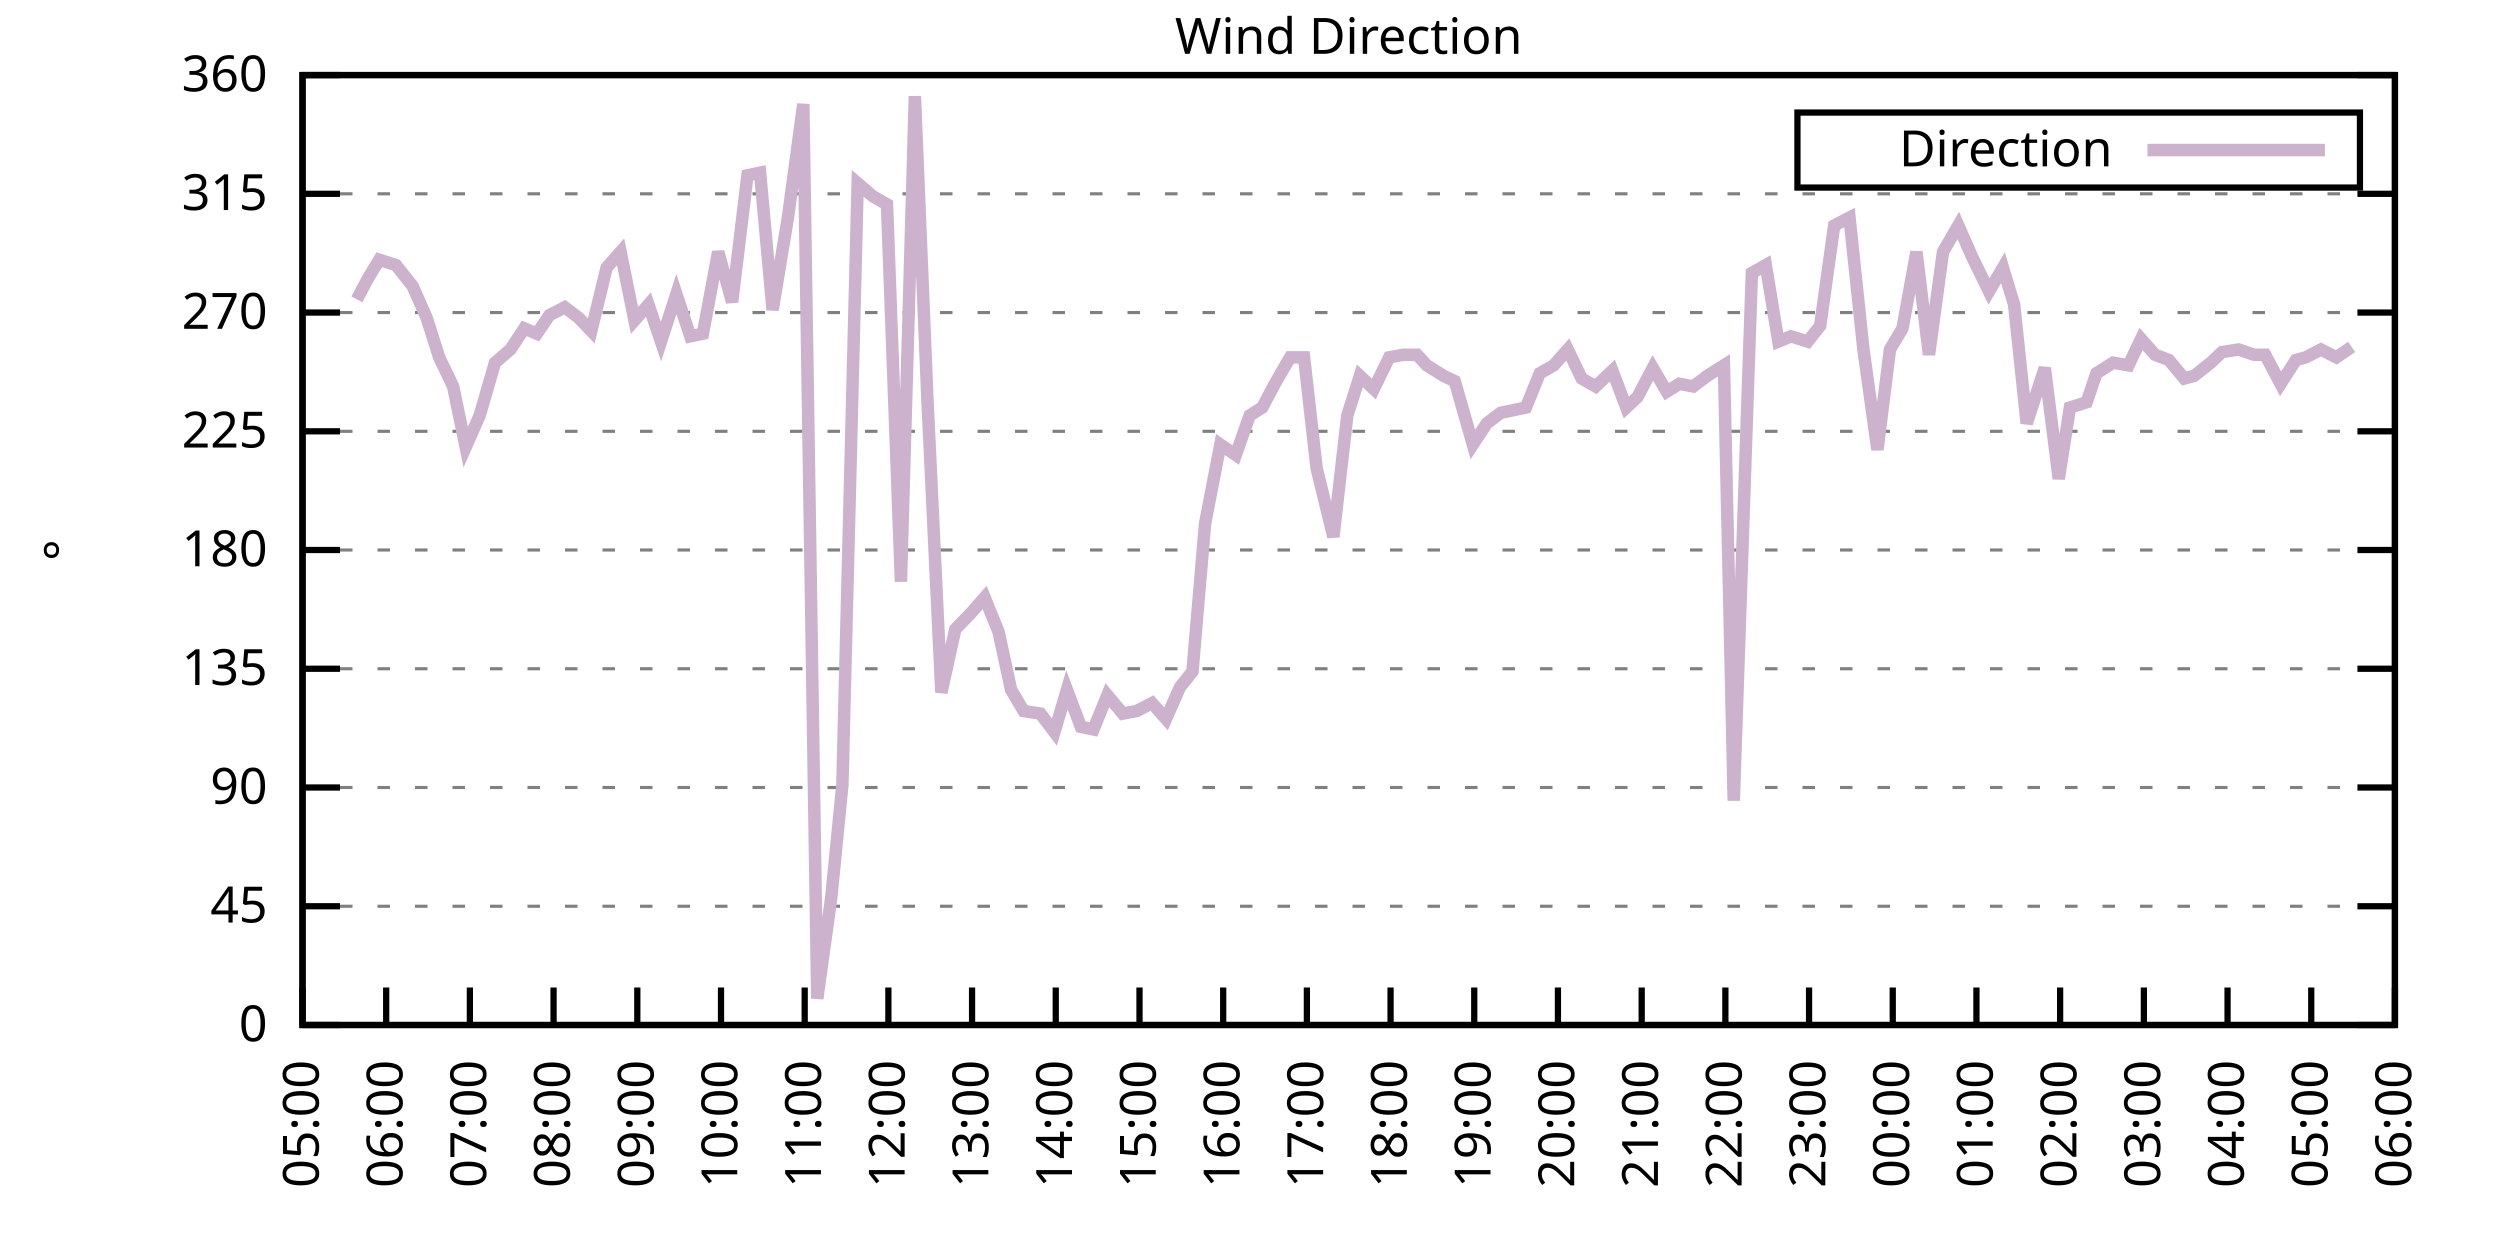
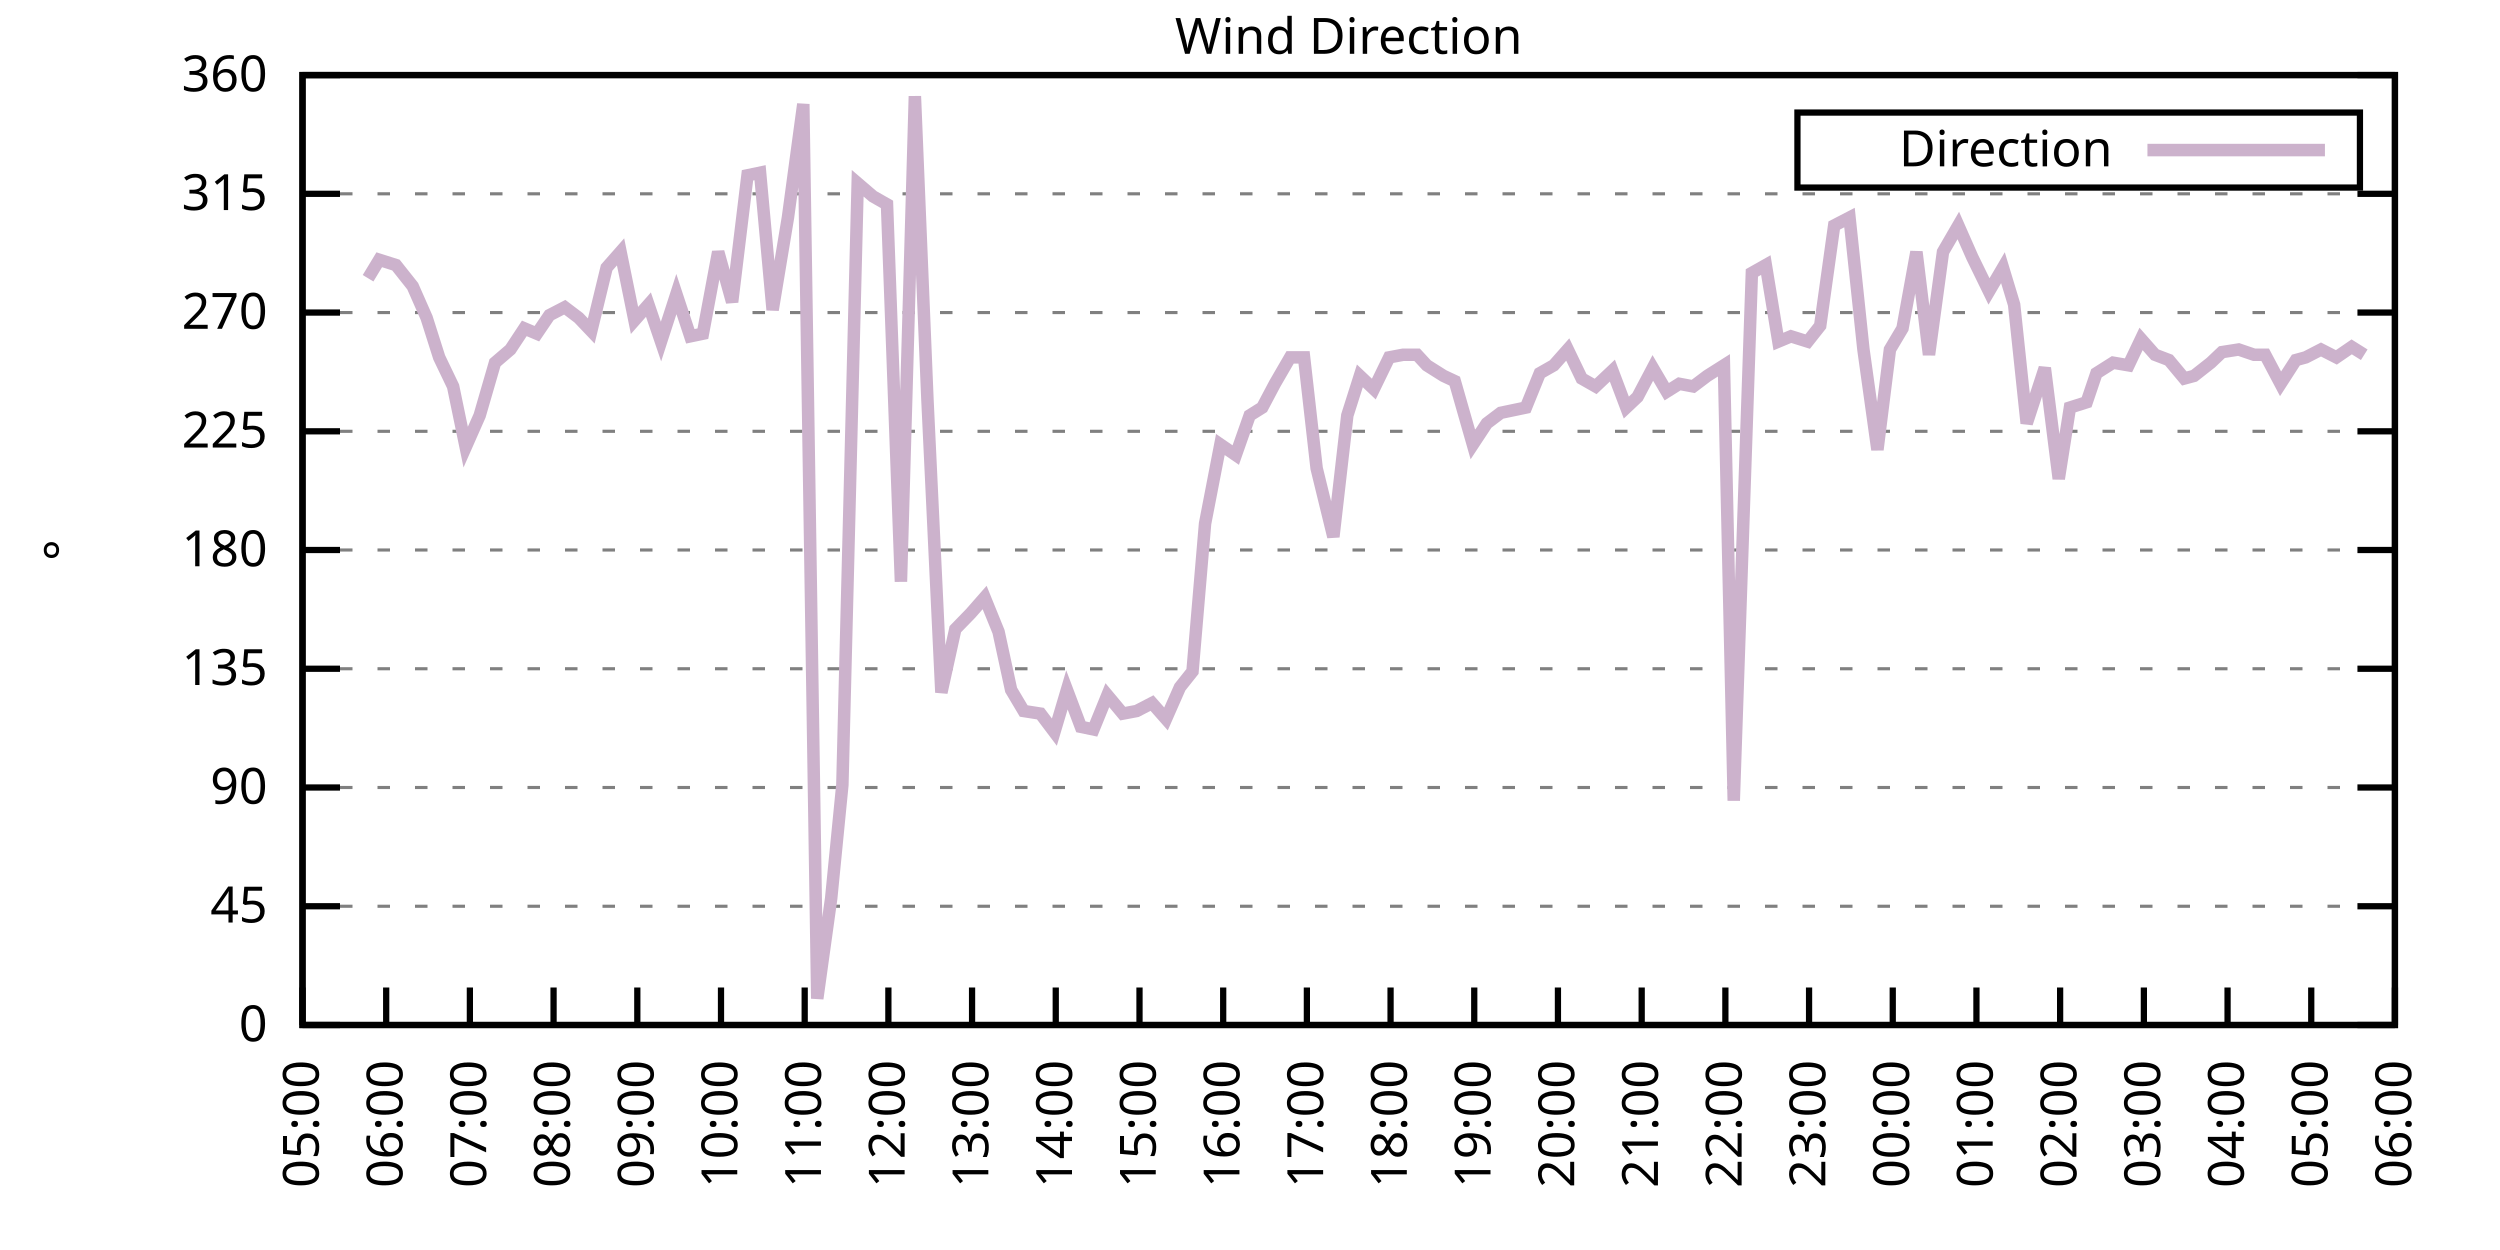
<svg xmlns="http://www.w3.org/2000/svg" xmlns:xlink="http://www.w3.org/1999/xlink" width="400" height="200" viewBox="0 0 400 200">
  <g id="gnuplot_canvas">
    <rect x="0" y="0" width="400" height="200" fill="none" />
    <defs>
      <circle id="gpDot" r="0.5" stroke-width="0.5" stroke="currentColor" />
      <path id="gpPt0" stroke-width="0.333" stroke="currentColor" d="M-1,0 h2 M0,-1 v2" />
      <path id="gpPt1" stroke-width="0.333" stroke="currentColor" d="M-1,-1 L1,1 M1,-1 L-1,1" />
      <path id="gpPt2" stroke-width="0.333" stroke="currentColor" d="M-1,0 L1,0 M0,-1 L0,1 M-1,-1 L1,1 M-1,1 L1,-1" />
      <rect id="gpPt3" stroke-width="0.333" stroke="currentColor" x="-1" y="-1" width="2" height="2" />
      <rect id="gpPt4" stroke-width="0.333" stroke="currentColor" fill="currentColor" x="-1" y="-1" width="2" height="2" />
      <circle id="gpPt5" stroke-width="0.333" stroke="currentColor" cx="0" cy="0" r="1" />
      <use xlink:href="#gpPt5" id="gpPt6" fill="currentColor" stroke="none" />
      <path id="gpPt7" stroke-width="0.333" stroke="currentColor" d="M0,-1.33 L-1.33,0.67 L1.33,0.67 z" />
      <use xlink:href="#gpPt7" id="gpPt8" fill="currentColor" stroke="none" />
      <use xlink:href="#gpPt7" id="gpPt9" stroke="currentColor" transform="rotate(180)" />
      <use xlink:href="#gpPt9" id="gpPt10" fill="currentColor" stroke="none" />
      <use xlink:href="#gpPt3" id="gpPt11" stroke="currentColor" transform="rotate(45)" />
      <use xlink:href="#gpPt11" id="gpPt12" fill="currentColor" stroke="none" />
      <path id="gpPt13" stroke-width="0.333" stroke="currentColor" d="M0,1.330 L1.265,0.411 L0.782,-1.067 L-0.782,-1.076 L-1.265,0.411 z" />
      <use xlink:href="#gpPt13" id="gpPt14" fill="currentColor" stroke="none" />
      <filter id="textbox" filterUnits="objectBoundingBox" x="0" y="0" height="1" width="1">
        <feFlood flood-color="white" flood-opacity="1" result="bgnd" />
        <feComposite in="SourceGraphic" in2="bgnd" operator="atop" />
      </filter>
      <filter id="greybox" filterUnits="objectBoundingBox" x="0" y="0" height="1" width="1">
        <feFlood flood-color="lightgrey" flood-opacity="1" result="grey" />
        <feComposite in="SourceGraphic" in2="grey" operator="atop" />
      </filter>
    </defs>
    <g fill="none" color="white" stroke="currentColor" stroke-width="1.00" stroke-linecap="butt" stroke-linejoin="miter">
</g>
    <g fill="none" color="black" stroke="currentColor" stroke-width="1.00" stroke-linecap="butt" stroke-linejoin="miter">
      <g stroke="none" shape-rendering="crispEdges">
        <polygon fill="rgb(255, 255, 255)" points="48.40,164.00 383.18,164.00 383.18,12.02 48.40,12.02 " />
      </g>
    </g>
    <g fill="none" color="black" stroke="currentColor" stroke-width="1.00" stroke-linecap="butt" stroke-linejoin="miter">
</g>
    <g fill="none" color="black" stroke="black" stroke-width="0.50" stroke-linecap="butt" stroke-linejoin="miter">
</g>
    <g fill="none" color="gray" stroke="currentColor" stroke-width="0.50" stroke-linecap="butt" stroke-linejoin="miter">
      <path stroke="gray" stroke-dasharray="2,4" class="gridline" d="M48.40,164.00 L383.19,164.00  " />
    </g>
    <g fill="none" color="gray" stroke="gray" stroke-width="1.00" stroke-linecap="butt" stroke-linejoin="miter">
</g>
    <g fill="none" color="black" stroke="currentColor" stroke-width="1.00" stroke-linecap="butt" stroke-linejoin="miter">
      <path stroke="black" d="M48.40,164.00 L54.40,164.00 M383.19,164.00 L377.19,164.00  " />
      <g transform="translate(42.80,166.60)" stroke="none" fill="black" font-family="Sans" font-size="8.00" text-anchor="end">
        <text>
          <tspan font-family="Sans"> 0</tspan>
        </text>
      </g>
    </g>
    <g fill="none" color="black" stroke="currentColor" stroke-width="1.00" stroke-linecap="butt" stroke-linejoin="miter">
</g>
    <g fill="none" color="black" stroke="black" stroke-width="0.50" stroke-linecap="butt" stroke-linejoin="miter">
</g>
    <g fill="none" color="gray" stroke="currentColor" stroke-width="0.50" stroke-linecap="butt" stroke-linejoin="miter">
      <path stroke="gray" stroke-dasharray="2,4" class="gridline" d="M48.40,145.00 L383.19,145.00  " />
    </g>
    <g fill="none" color="gray" stroke="gray" stroke-width="1.00" stroke-linecap="butt" stroke-linejoin="miter">
</g>
    <g fill="none" color="black" stroke="currentColor" stroke-width="1.00" stroke-linecap="butt" stroke-linejoin="miter">
      <path stroke="black" d="M48.40,145.00 L54.40,145.00 M383.19,145.00 L377.19,145.00  " />
      <g transform="translate(42.80,147.60)" stroke="none" fill="black" font-family="Sans" font-size="8.00" text-anchor="end">
        <text>
          <tspan font-family="Sans"> 45</tspan>
        </text>
      </g>
    </g>
    <g fill="none" color="black" stroke="currentColor" stroke-width="1.00" stroke-linecap="butt" stroke-linejoin="miter">
</g>
    <g fill="none" color="black" stroke="black" stroke-width="0.50" stroke-linecap="butt" stroke-linejoin="miter">
</g>
    <g fill="none" color="gray" stroke="currentColor" stroke-width="0.50" stroke-linecap="butt" stroke-linejoin="miter">
      <path stroke="gray" stroke-dasharray="2,4" class="gridline" d="M48.40,126.00 L383.19,126.00  " />
    </g>
    <g fill="none" color="gray" stroke="gray" stroke-width="1.00" stroke-linecap="butt" stroke-linejoin="miter">
</g>
    <g fill="none" color="black" stroke="currentColor" stroke-width="1.00" stroke-linecap="butt" stroke-linejoin="miter">
      <path stroke="black" d="M48.40,126.00 L54.40,126.00 M383.19,126.00 L377.19,126.00  " />
      <g transform="translate(42.80,128.60)" stroke="none" fill="black" font-family="Sans" font-size="8.00" text-anchor="end">
        <text>
          <tspan font-family="Sans"> 90</tspan>
        </text>
      </g>
    </g>
    <g fill="none" color="black" stroke="currentColor" stroke-width="1.00" stroke-linecap="butt" stroke-linejoin="miter">
</g>
    <g fill="none" color="black" stroke="black" stroke-width="0.50" stroke-linecap="butt" stroke-linejoin="miter">
</g>
    <g fill="none" color="gray" stroke="currentColor" stroke-width="0.50" stroke-linecap="butt" stroke-linejoin="miter">
      <path stroke="gray" stroke-dasharray="2,4" class="gridline" d="M48.40,107.00 L383.19,107.00  " />
    </g>
    <g fill="none" color="gray" stroke="gray" stroke-width="1.00" stroke-linecap="butt" stroke-linejoin="miter">
</g>
    <g fill="none" color="black" stroke="currentColor" stroke-width="1.00" stroke-linecap="butt" stroke-linejoin="miter">
      <path stroke="black" d="M48.40,107.00 L54.40,107.00 M383.19,107.00 L377.19,107.00  " />
      <g transform="translate(42.80,109.60)" stroke="none" fill="black" font-family="Sans" font-size="8.00" text-anchor="end">
        <text>
          <tspan font-family="Sans"> 135</tspan>
        </text>
      </g>
    </g>
    <g fill="none" color="black" stroke="currentColor" stroke-width="1.00" stroke-linecap="butt" stroke-linejoin="miter">
</g>
    <g fill="none" color="black" stroke="black" stroke-width="0.50" stroke-linecap="butt" stroke-linejoin="miter">
</g>
    <g fill="none" color="gray" stroke="currentColor" stroke-width="0.50" stroke-linecap="butt" stroke-linejoin="miter">
      <path stroke="gray" stroke-dasharray="2,4" class="gridline" d="M48.40,88.00 L383.19,88.00  " />
    </g>
    <g fill="none" color="gray" stroke="gray" stroke-width="1.00" stroke-linecap="butt" stroke-linejoin="miter">
</g>
    <g fill="none" color="black" stroke="currentColor" stroke-width="1.00" stroke-linecap="butt" stroke-linejoin="miter">
      <path stroke="black" d="M48.40,88.00 L54.40,88.00 M383.19,88.00 L377.19,88.00  " />
      <g transform="translate(42.80,90.60)" stroke="none" fill="black" font-family="Sans" font-size="8.00" text-anchor="end">
        <text>
          <tspan font-family="Sans"> 180</tspan>
        </text>
      </g>
    </g>
    <g fill="none" color="black" stroke="currentColor" stroke-width="1.00" stroke-linecap="butt" stroke-linejoin="miter">
</g>
    <g fill="none" color="black" stroke="black" stroke-width="0.50" stroke-linecap="butt" stroke-linejoin="miter">
</g>
    <g fill="none" color="gray" stroke="currentColor" stroke-width="0.50" stroke-linecap="butt" stroke-linejoin="miter">
      <path stroke="gray" stroke-dasharray="2,4" class="gridline" d="M48.40,69.01 L383.19,69.01  " />
    </g>
    <g fill="none" color="gray" stroke="gray" stroke-width="1.00" stroke-linecap="butt" stroke-linejoin="miter">
</g>
    <g fill="none" color="black" stroke="currentColor" stroke-width="1.00" stroke-linecap="butt" stroke-linejoin="miter">
      <path stroke="black" d="M48.40,69.01 L54.40,69.01 M383.19,69.01 L377.19,69.01  " />
      <g transform="translate(42.80,71.61)" stroke="none" fill="black" font-family="Sans" font-size="8.00" text-anchor="end">
        <text>
          <tspan font-family="Sans"> 225</tspan>
        </text>
      </g>
    </g>
    <g fill="none" color="black" stroke="currentColor" stroke-width="1.00" stroke-linecap="butt" stroke-linejoin="miter">
</g>
    <g fill="none" color="black" stroke="black" stroke-width="0.50" stroke-linecap="butt" stroke-linejoin="miter">
</g>
    <g fill="none" color="gray" stroke="currentColor" stroke-width="0.50" stroke-linecap="butt" stroke-linejoin="miter">
      <path stroke="gray" stroke-dasharray="2,4" class="gridline" d="M48.40,50.01 L383.19,50.01  " />
    </g>
    <g fill="none" color="gray" stroke="gray" stroke-width="1.00" stroke-linecap="butt" stroke-linejoin="miter">
</g>
    <g fill="none" color="black" stroke="currentColor" stroke-width="1.00" stroke-linecap="butt" stroke-linejoin="miter">
      <path stroke="black" d="M48.40,50.01 L54.40,50.01 M383.19,50.01 L377.19,50.01  " />
      <g transform="translate(42.80,52.61)" stroke="none" fill="black" font-family="Sans" font-size="8.00" text-anchor="end">
        <text>
          <tspan font-family="Sans"> 270</tspan>
        </text>
      </g>
    </g>
    <g fill="none" color="black" stroke="currentColor" stroke-width="1.00" stroke-linecap="butt" stroke-linejoin="miter">
</g>
    <g fill="none" color="black" stroke="black" stroke-width="0.50" stroke-linecap="butt" stroke-linejoin="miter">
</g>
    <g fill="none" color="gray" stroke="currentColor" stroke-width="0.50" stroke-linecap="butt" stroke-linejoin="miter">
      <path stroke="gray" stroke-dasharray="2,4" class="gridline" d="M48.40,31.01 L383.19,31.01  " />
    </g>
    <g fill="none" color="gray" stroke="gray" stroke-width="1.00" stroke-linecap="butt" stroke-linejoin="miter">
</g>
    <g fill="none" color="black" stroke="currentColor" stroke-width="1.00" stroke-linecap="butt" stroke-linejoin="miter">
      <path stroke="black" d="M48.40,31.01 L54.40,31.01 M383.19,31.01 L377.19,31.01  " />
      <g transform="translate(42.80,33.61)" stroke="none" fill="black" font-family="Sans" font-size="8.00" text-anchor="end">
        <text>
          <tspan font-family="Sans"> 315</tspan>
        </text>
      </g>
    </g>
    <g fill="none" color="black" stroke="currentColor" stroke-width="1.00" stroke-linecap="butt" stroke-linejoin="miter">
</g>
    <g fill="none" color="black" stroke="black" stroke-width="0.50" stroke-linecap="butt" stroke-linejoin="miter">
</g>
    <g fill="none" color="gray" stroke="currentColor" stroke-width="0.50" stroke-linecap="butt" stroke-linejoin="miter">
      <path stroke="gray" stroke-dasharray="2,4" class="gridline" d="M48.40,12.01 L383.19,12.01  " />
    </g>
    <g fill="none" color="gray" stroke="gray" stroke-width="1.00" stroke-linecap="butt" stroke-linejoin="miter">
</g>
    <g fill="none" color="black" stroke="currentColor" stroke-width="1.00" stroke-linecap="butt" stroke-linejoin="miter">
      <path stroke="black" d="M48.40,12.01 L54.40,12.01 M383.19,12.01 L377.19,12.01  " />
      <g transform="translate(42.80,14.61)" stroke="none" fill="black" font-family="Sans" font-size="8.00" text-anchor="end">
        <text>
          <tspan font-family="Sans"> 360</tspan>
        </text>
      </g>
    </g>
    <g fill="none" color="black" stroke="currentColor" stroke-width="1.00" stroke-linecap="butt" stroke-linejoin="miter">
      <path stroke="black" d="M48.40,164.00 L48.40,158.00  " />
      <g transform="translate(51.00,169.60) rotate(270.00)" stroke="none" fill="black" font-family="Sans" font-size="8.00" text-anchor="end">
        <text>
          <tspan font-family="Sans">05:00</tspan>
        </text>
      </g>
    </g>
    <g fill="none" color="black" stroke="currentColor" stroke-width="1.00" stroke-linecap="butt" stroke-linejoin="miter">
      <path stroke="black" d="M61.79,164.00 L61.79,158.00  " />
      <g transform="translate(64.39,169.60) rotate(270.00)" stroke="none" fill="black" font-family="Sans" font-size="8.00" text-anchor="end">
        <text>
          <tspan font-family="Sans">06:00</tspan>
        </text>
      </g>
    </g>
    <g fill="none" color="black" stroke="currentColor" stroke-width="1.00" stroke-linecap="butt" stroke-linejoin="miter">
      <path stroke="black" d="M75.18,164.00 L75.18,158.00  " />
      <g transform="translate(77.78,169.60) rotate(270.00)" stroke="none" fill="black" font-family="Sans" font-size="8.00" text-anchor="end">
        <text>
          <tspan font-family="Sans">07:00</tspan>
        </text>
      </g>
    </g>
    <g fill="none" color="black" stroke="currentColor" stroke-width="1.00" stroke-linecap="butt" stroke-linejoin="miter">
      <path stroke="black" d="M88.57,164.00 L88.57,158.00  " />
      <g transform="translate(91.17,169.60) rotate(270.00)" stroke="none" fill="black" font-family="Sans" font-size="8.00" text-anchor="end">
        <text>
          <tspan font-family="Sans">08:00</tspan>
        </text>
      </g>
    </g>
    <g fill="none" color="black" stroke="currentColor" stroke-width="1.00" stroke-linecap="butt" stroke-linejoin="miter">
      <path stroke="black" d="M101.97,164.00 L101.97,158.00  " />
      <g transform="translate(104.57,169.60) rotate(270.00)" stroke="none" fill="black" font-family="Sans" font-size="8.00" text-anchor="end">
        <text>
          <tspan font-family="Sans">09:00</tspan>
        </text>
      </g>
    </g>
    <g fill="none" color="black" stroke="currentColor" stroke-width="1.00" stroke-linecap="butt" stroke-linejoin="miter">
      <path stroke="black" d="M115.36,164.00 L115.36,158.00  " />
      <g transform="translate(117.96,169.60) rotate(270.00)" stroke="none" fill="black" font-family="Sans" font-size="8.00" text-anchor="end">
        <text>
          <tspan font-family="Sans">10:00</tspan>
        </text>
      </g>
    </g>
    <g fill="none" color="black" stroke="currentColor" stroke-width="1.00" stroke-linecap="butt" stroke-linejoin="miter">
      <path stroke="black" d="M128.75,164.00 L128.75,158.00  " />
      <g transform="translate(131.35,169.60) rotate(270.00)" stroke="none" fill="black" font-family="Sans" font-size="8.00" text-anchor="end">
        <text>
          <tspan font-family="Sans">11:00</tspan>
        </text>
      </g>
    </g>
    <g fill="none" color="black" stroke="currentColor" stroke-width="1.00" stroke-linecap="butt" stroke-linejoin="miter">
      <path stroke="black" d="M142.14,164.00 L142.14,158.00  " />
      <g transform="translate(144.74,169.60) rotate(270.00)" stroke="none" fill="black" font-family="Sans" font-size="8.00" text-anchor="end">
        <text>
          <tspan font-family="Sans">12:00</tspan>
        </text>
      </g>
    </g>
    <g fill="none" color="black" stroke="currentColor" stroke-width="1.00" stroke-linecap="butt" stroke-linejoin="miter">
      <path stroke="black" d="M155.53,164.00 L155.53,158.00  " />
      <g transform="translate(158.13,169.60) rotate(270.00)" stroke="none" fill="black" font-family="Sans" font-size="8.00" text-anchor="end">
        <text>
          <tspan font-family="Sans">13:00</tspan>
        </text>
      </g>
    </g>
    <g fill="none" color="black" stroke="currentColor" stroke-width="1.00" stroke-linecap="butt" stroke-linejoin="miter">
      <path stroke="black" d="M168.92,164.00 L168.92,158.00  " />
      <g transform="translate(171.52,169.60) rotate(270.00)" stroke="none" fill="black" font-family="Sans" font-size="8.00" text-anchor="end">
        <text>
          <tspan font-family="Sans">14:00</tspan>
        </text>
      </g>
    </g>
    <g fill="none" color="black" stroke="currentColor" stroke-width="1.00" stroke-linecap="butt" stroke-linejoin="miter">
      <path stroke="black" d="M182.32,164.00 L182.32,158.00  " />
      <g transform="translate(184.92,169.60) rotate(270.00)" stroke="none" fill="black" font-family="Sans" font-size="8.00" text-anchor="end">
        <text>
          <tspan font-family="Sans">15:00</tspan>
        </text>
      </g>
    </g>
    <g fill="none" color="black" stroke="currentColor" stroke-width="1.00" stroke-linecap="butt" stroke-linejoin="miter">
      <path stroke="black" d="M195.71,164.00 L195.71,158.00  " />
      <g transform="translate(198.31,169.60) rotate(270.00)" stroke="none" fill="black" font-family="Sans" font-size="8.00" text-anchor="end">
        <text>
          <tspan font-family="Sans">16:00</tspan>
        </text>
      </g>
    </g>
    <g fill="none" color="black" stroke="currentColor" stroke-width="1.00" stroke-linecap="butt" stroke-linejoin="miter">
      <path stroke="black" d="M209.10,164.00 L209.10,158.00  " />
      <g transform="translate(211.70,169.60) rotate(270.00)" stroke="none" fill="black" font-family="Sans" font-size="8.00" text-anchor="end">
        <text>
          <tspan font-family="Sans">17:00</tspan>
        </text>
      </g>
    </g>
    <g fill="none" color="black" stroke="currentColor" stroke-width="1.00" stroke-linecap="butt" stroke-linejoin="miter">
      <path stroke="black" d="M222.49,164.00 L222.49,158.00  " />
      <g transform="translate(225.09,169.60) rotate(270.00)" stroke="none" fill="black" font-family="Sans" font-size="8.00" text-anchor="end">
        <text>
          <tspan font-family="Sans">18:00</tspan>
        </text>
      </g>
    </g>
    <g fill="none" color="black" stroke="currentColor" stroke-width="1.00" stroke-linecap="butt" stroke-linejoin="miter">
      <path stroke="black" d="M235.88,164.00 L235.88,158.00  " />
      <g transform="translate(238.48,169.60) rotate(270.00)" stroke="none" fill="black" font-family="Sans" font-size="8.00" text-anchor="end">
        <text>
          <tspan font-family="Sans">19:00</tspan>
        </text>
      </g>
    </g>
    <g fill="none" color="black" stroke="currentColor" stroke-width="1.00" stroke-linecap="butt" stroke-linejoin="miter">
      <path stroke="black" d="M249.27,164.00 L249.27,158.00  " />
      <g transform="translate(251.87,169.60) rotate(270.00)" stroke="none" fill="black" font-family="Sans" font-size="8.00" text-anchor="end">
        <text>
          <tspan font-family="Sans">20:00</tspan>
        </text>
      </g>
    </g>
    <g fill="none" color="black" stroke="currentColor" stroke-width="1.00" stroke-linecap="butt" stroke-linejoin="miter">
      <path stroke="black" d="M262.67,164.00 L262.67,158.00  " />
      <g transform="translate(265.27,169.60) rotate(270.00)" stroke="none" fill="black" font-family="Sans" font-size="8.00" text-anchor="end">
        <text>
          <tspan font-family="Sans">21:00</tspan>
        </text>
      </g>
    </g>
    <g fill="none" color="black" stroke="currentColor" stroke-width="1.00" stroke-linecap="butt" stroke-linejoin="miter">
      <path stroke="black" d="M276.06,164.00 L276.06,158.00  " />
      <g transform="translate(278.66,169.60) rotate(270.00)" stroke="none" fill="black" font-family="Sans" font-size="8.00" text-anchor="end">
        <text>
          <tspan font-family="Sans">22:00</tspan>
        </text>
      </g>
    </g>
    <g fill="none" color="black" stroke="currentColor" stroke-width="1.00" stroke-linecap="butt" stroke-linejoin="miter">
      <path stroke="black" d="M289.45,164.00 L289.45,158.00  " />
      <g transform="translate(292.05,169.60) rotate(270.00)" stroke="none" fill="black" font-family="Sans" font-size="8.00" text-anchor="end">
        <text>
          <tspan font-family="Sans">23:00</tspan>
        </text>
      </g>
    </g>
    <g fill="none" color="black" stroke="currentColor" stroke-width="1.00" stroke-linecap="butt" stroke-linejoin="miter">
      <path stroke="black" d="M302.84,164.00 L302.84,158.00  " />
      <g transform="translate(305.44,169.60) rotate(270.00)" stroke="none" fill="black" font-family="Sans" font-size="8.00" text-anchor="end">
        <text>
          <tspan font-family="Sans">00:00</tspan>
        </text>
      </g>
    </g>
    <g fill="none" color="black" stroke="currentColor" stroke-width="1.00" stroke-linecap="butt" stroke-linejoin="miter">
      <path stroke="black" d="M316.23,164.00 L316.23,158.00  " />
      <g transform="translate(318.83,169.60) rotate(270.00)" stroke="none" fill="black" font-family="Sans" font-size="8.00" text-anchor="end">
        <text>
          <tspan font-family="Sans">01:00</tspan>
        </text>
      </g>
    </g>
    <g fill="none" color="black" stroke="currentColor" stroke-width="1.00" stroke-linecap="butt" stroke-linejoin="miter">
      <path stroke="black" d="M329.62,164.00 L329.62,158.00  " />
      <g transform="translate(332.22,169.60) rotate(270.00)" stroke="none" fill="black" font-family="Sans" font-size="8.00" text-anchor="end">
        <text>
          <tspan font-family="Sans">02:00</tspan>
        </text>
      </g>
    </g>
    <g fill="none" color="black" stroke="currentColor" stroke-width="1.00" stroke-linecap="butt" stroke-linejoin="miter">
      <path stroke="black" d="M343.02,164.00 L343.02,158.00  " />
      <g transform="translate(345.62,169.60) rotate(270.00)" stroke="none" fill="black" font-family="Sans" font-size="8.00" text-anchor="end">
        <text>
          <tspan font-family="Sans">03:00</tspan>
        </text>
      </g>
    </g>
    <g fill="none" color="black" stroke="currentColor" stroke-width="1.00" stroke-linecap="butt" stroke-linejoin="miter">
      <path stroke="black" d="M356.41,164.00 L356.41,158.00  " />
      <g transform="translate(359.01,169.60) rotate(270.00)" stroke="none" fill="black" font-family="Sans" font-size="8.00" text-anchor="end">
        <text>
          <tspan font-family="Sans">04:00</tspan>
        </text>
      </g>
    </g>
    <g fill="none" color="black" stroke="currentColor" stroke-width="1.00" stroke-linecap="butt" stroke-linejoin="miter">
      <path stroke="black" d="M369.80,164.00 L369.80,158.00  " />
      <g transform="translate(372.40,169.60) rotate(270.00)" stroke="none" fill="black" font-family="Sans" font-size="8.00" text-anchor="end">
        <text>
          <tspan font-family="Sans">05:00</tspan>
        </text>
      </g>
    </g>
    <g fill="none" color="black" stroke="currentColor" stroke-width="1.00" stroke-linecap="butt" stroke-linejoin="miter">
      <path stroke="black" d="M383.19,164.00 L383.19,158.00  " />
      <g transform="translate(385.79,169.60) rotate(270.00)" stroke="none" fill="black" font-family="Sans" font-size="8.00" text-anchor="end">
        <text>
          <tspan font-family="Sans">06:00</tspan>
        </text>
      </g>
    </g>
    <g fill="none" color="black" stroke="currentColor" stroke-width="1.00" stroke-linecap="butt" stroke-linejoin="miter">
</g>
    <g fill="none" color="black" stroke="currentColor" stroke-width="1.00" stroke-linecap="butt" stroke-linejoin="miter">
      <path stroke="black" d="M48.40,12.01 L48.40,164.00 L383.19,164.00 L383.19,12.01 L48.40,12.01 Z  " />
    </g>
    <g fill="none" color="black" stroke="currentColor" stroke-width="1.00" stroke-linecap="butt" stroke-linejoin="miter">
</g>
    <g fill="none" color="black" stroke="currentColor" stroke-width="1.00" stroke-linecap="butt" stroke-linejoin="miter">
      <path stroke="black" d="M287.59,30.01 L287.59,18.01 L377.59,18.01 L377.59,30.01 L287.59,30.01 Z  " />
    </g>
    <g id="Wind_direction_plot_1">
      <g fill="none" color="white" stroke="black" stroke-width="2.00" stroke-linecap="butt" stroke-linejoin="miter">
</g>
      <g fill="none" color="black" stroke="currentColor" stroke-width="2.00" stroke-linecap="butt" stroke-linejoin="miter">
        <g transform="translate(337.99,26.61)" stroke="none" fill="black" font-family="Sans" font-size="8.00" text-anchor="end">
          <text>
            <tspan font-family="Sans">Direction</tspan>
          </text>
        </g>
      </g>
      <g fill="none" color="black" stroke="currentColor" stroke-width="2.00" stroke-linecap="butt" stroke-linejoin="miter">
-         <path stroke="rgb(204, 178, 204)" d="M343.59,24.01 L371.99,24.01 M57.10,47.90 L58.89,44.52 L60.68,41.56 L63.35,42.41 L66.03,45.79 L68.26,50.85   L70.27,57.18 L72.50,61.83 L74.51,71.54 L76.75,66.47 L79.20,58.03 L81.66,55.92 L83.89,52.54 L85.90,53.39   L87.91,50.43 L90.36,49.16 L92.59,50.85 L94.60,52.96 L97.06,42.83 L99.29,40.30 L101.52,51.27 L103.75,48.74   L105.76,54.65 L108.22,47.05 L110.45,53.81 L112.46,53.39 L114.91,40.30 L117.14,48.32 L119.60,28.05 L121.61,27.63   L123.62,49.59 L126.07,34.81 L128.53,16.65 L130.76,159.78 L132.99,143.73 L134.78,125.58 L137.23,29.32 L139.69,31.43   L141.92,32.70 L144.15,93.07 L146.38,15.39 L148.39,63.94 L150.62,110.80 L152.85,100.67 L155.31,98.14 L157.54,95.60   L159.77,101.09 L161.78,110.38 L163.79,113.76 L166.47,114.18 L168.70,117.14 L170.71,110.38 L172.94,116.29 L174.95,116.71   L177.18,111.23 L179.64,114.18 L181.87,113.76 L184.32,112.49 L186.56,115.03 L188.79,109.96 L190.80,107.43 L192.81,83.78   L195.26,71.12 L197.72,72.81 L199.95,66.47 L201.96,65.21 L203.97,61.41 L206.42,57.18 L208.65,57.18 L210.66,74.92   L213.34,85.89 L215.57,66.47 L217.58,60.14 L219.81,62.25 L222.27,57.18 L224.50,56.76 L226.73,56.76 L228.29,58.45   L230.97,60.14 L232.76,60.98 L235.66,71.12 L237.89,67.74 L240.12,66.05 L242.13,65.63 L244.14,65.21 L246.37,59.72   L248.60,58.45 L250.84,55.92 L253.07,60.56 L255.30,61.83 L257.98,59.30 L260.21,65.21 L262.00,63.52 L264.45,58.87   L266.68,62.67 L268.69,61.41 L270.92,61.83 L273.16,60.14 L275.83,58.45 L277.40,128.11 L280.30,43.67 L282.53,42.41   L284.54,54.65 L286.55,53.81 L289.23,54.65 L291.23,52.12 L293.47,36.08 L295.92,34.81 L298.15,55.92 L300.39,71.96   L302.39,55.92 L304.40,52.54 L306.63,40.30 L308.64,56.76 L310.88,40.30 L313.33,36.08 L315.56,41.14 L318.24,46.63   L320.47,42.83 L322.26,48.74 L324.27,67.74 L327.17,58.87 L329.40,76.61 L331.19,65.21 L333.86,64.36 L335.43,59.72   L338.10,58.03 L340.56,58.45 L342.57,54.23 L344.80,56.76 L347.03,57.61 L349.49,60.56 L351.05,60.14 L353.73,58.03   L355.51,56.34 L358.19,55.92 L360.65,56.76 L362.43,56.76 L364.89,61.41 L367.34,57.61 L368.91,57.18 L371.36,55.92   L373.82,57.18 L376.27,55.50  " />
+         <path stroke="rgb(204, 178, 204)" d="M343.59,24.01 L371.99,24.01 M58.89,44.52 L60.68,41.56 L63.35,42.41 L66.03,45.79 L68.26,50.85 L70.27,57.18   L72.50,61.83 L74.51,71.54 L76.75,66.47 L79.20,58.03 L81.66,55.92 L83.89,52.54 L85.90,53.39 L87.91,50.43   L90.36,49.16 L92.59,50.85 L94.60,52.96 L97.06,42.83 L99.29,40.30 L101.52,51.27 L103.75,48.74 L105.76,54.65   L108.22,47.05 L110.45,53.81 L112.46,53.39 L114.91,40.30 L117.14,48.32 L119.60,28.05 L121.61,27.63 L123.62,49.59   L126.07,34.81 L128.53,16.65 L130.76,159.78 L132.99,143.73 L134.78,125.58 L137.23,29.32 L139.69,31.43 L141.92,32.70   L144.15,93.07 L146.38,15.39 L148.39,63.94 L150.62,110.80 L152.85,100.67 L155.31,98.14 L157.54,95.60 L159.77,101.09   L161.78,110.38 L163.79,113.76 L166.47,114.18 L168.70,117.14 L170.71,110.38 L172.94,116.29 L174.95,116.71 L177.18,111.23   L179.64,114.18 L181.87,113.76 L184.32,112.49 L186.56,115.03 L188.79,109.96 L190.80,107.43 L192.81,83.78 L195.26,71.12   L197.72,72.81 L199.95,66.47 L201.96,65.21 L203.97,61.41 L206.42,57.18 L208.65,57.18 L210.66,74.92 L213.34,85.89   L215.57,66.47 L217.58,60.14 L219.81,62.25 L222.27,57.18 L224.50,56.76 L226.73,56.76 L228.29,58.45 L230.97,60.14   L232.76,60.98 L235.66,71.12 L237.89,67.74 L240.12,66.05 L242.13,65.63 L244.14,65.21 L246.37,59.72 L248.60,58.45   L250.84,55.92 L253.07,60.56 L255.30,61.83 L257.98,59.30 L260.21,65.21 L262.00,63.52 L264.45,58.87 L266.68,62.67   L268.69,61.41 L270.92,61.83 L273.16,60.14 L275.83,58.45 L277.40,128.11 L280.30,43.67 L282.53,42.41 L284.54,54.65   L286.55,53.81 L289.23,54.65 L291.23,52.12 L293.47,36.08 L295.92,34.81 L298.15,55.92 L300.39,71.96 L302.39,55.92   L304.40,52.54 L306.63,40.30 L308.64,56.76 L310.88,40.30 L313.33,36.08 L315.56,41.14 L318.24,46.63 L320.47,42.83   L322.26,48.74 L324.27,67.74 L327.17,58.87 L329.40,76.61 L331.19,65.21 L333.86,64.36 L335.43,59.72 L338.10,58.03   L340.56,58.45 L342.57,54.23 L344.80,56.76 L347.03,57.61 L349.49,60.56 L351.05,60.14 L353.73,58.03 L355.51,56.34   L358.19,55.92 L360.65,56.76 L362.43,56.76 L364.89,61.41 L367.34,57.61 L368.91,57.18 L371.36,55.92 L373.82,57.18   L376.27,55.50 L378.28,56.76  " />
      </g>
    </g>
    <g fill="none" color="black" stroke="currentColor" stroke-width="2.00" stroke-linecap="butt" stroke-linejoin="miter">
</g>
    <g fill="none" color="black" stroke="black" stroke-width="1.00" stroke-linecap="butt" stroke-linejoin="miter">
</g>
    <g fill="none" color="black" stroke="currentColor" stroke-width="1.00" stroke-linecap="butt" stroke-linejoin="miter">
      <path stroke="black" d="M48.40,12.01 L48.40,164.00 L383.19,164.00 L383.19,12.01 L48.40,12.01 Z  " />
      <g transform="translate(12.80,88.01) rotate(270.00)" stroke="none" fill="black" font-family="Sans" font-size="8.00" text-anchor="middle">
        <text>
          <tspan font-family="Sans">°</tspan>
        </text>
      </g>
    </g>
    <g fill="none" color="black" stroke="currentColor" stroke-width="1.00" stroke-linecap="butt" stroke-linejoin="miter">
</g>
    <g fill="none" color="black" stroke="currentColor" stroke-width="1.00" stroke-linecap="butt" stroke-linejoin="miter">
      <g transform="translate(215.79,8.61)" stroke="none" fill="black" font-family="Sans" font-size="8.00" text-anchor="middle">
        <text>
          <tspan font-family="Sans">Wind Direction</tspan>
        </text>
      </g>
    </g>
    <g fill="none" color="black" stroke="currentColor" stroke-width="1.00" stroke-linecap="butt" stroke-linejoin="miter">
</g>
  </g>
</svg>
